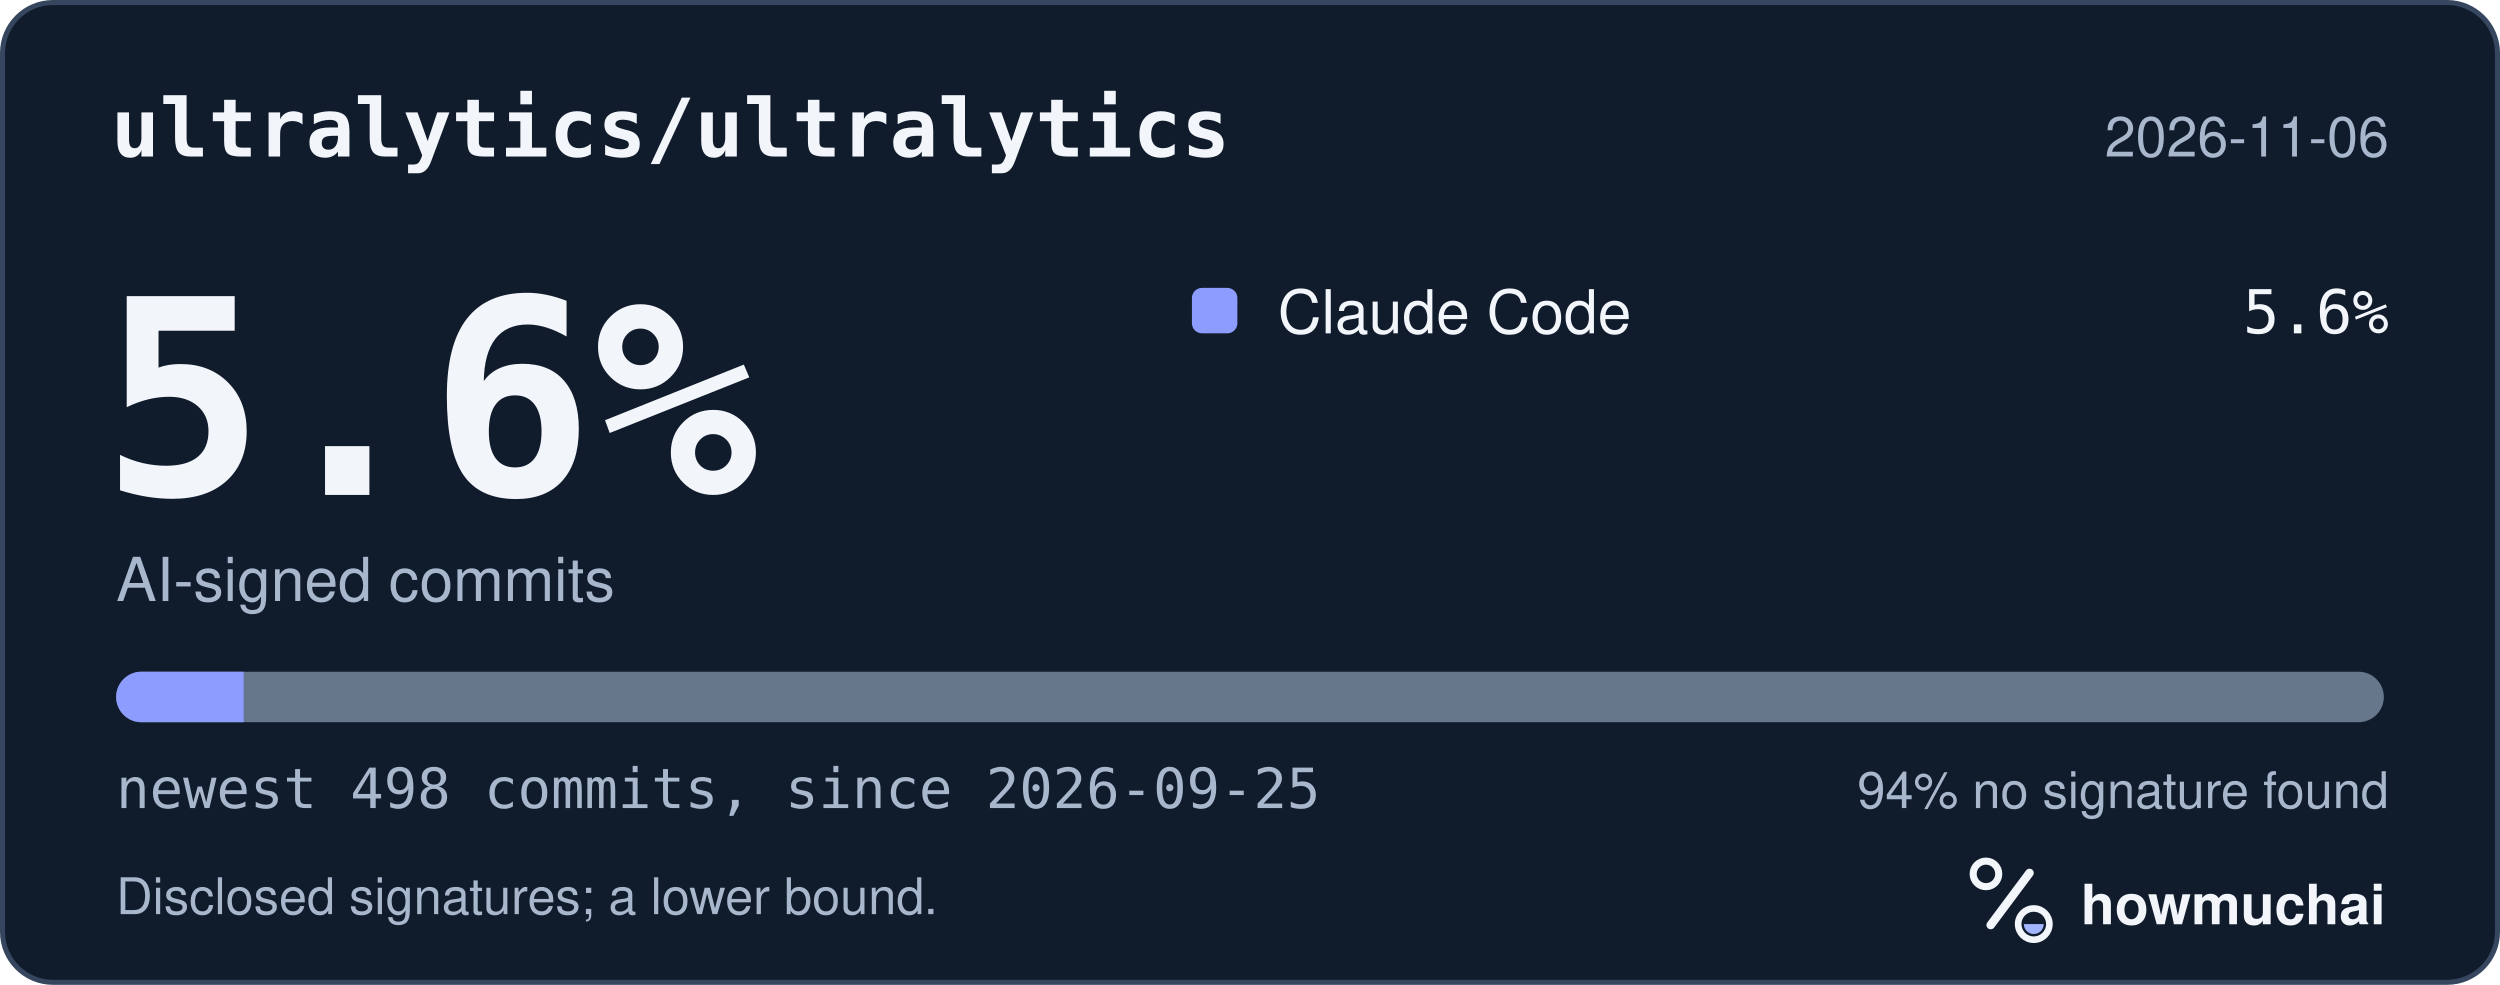
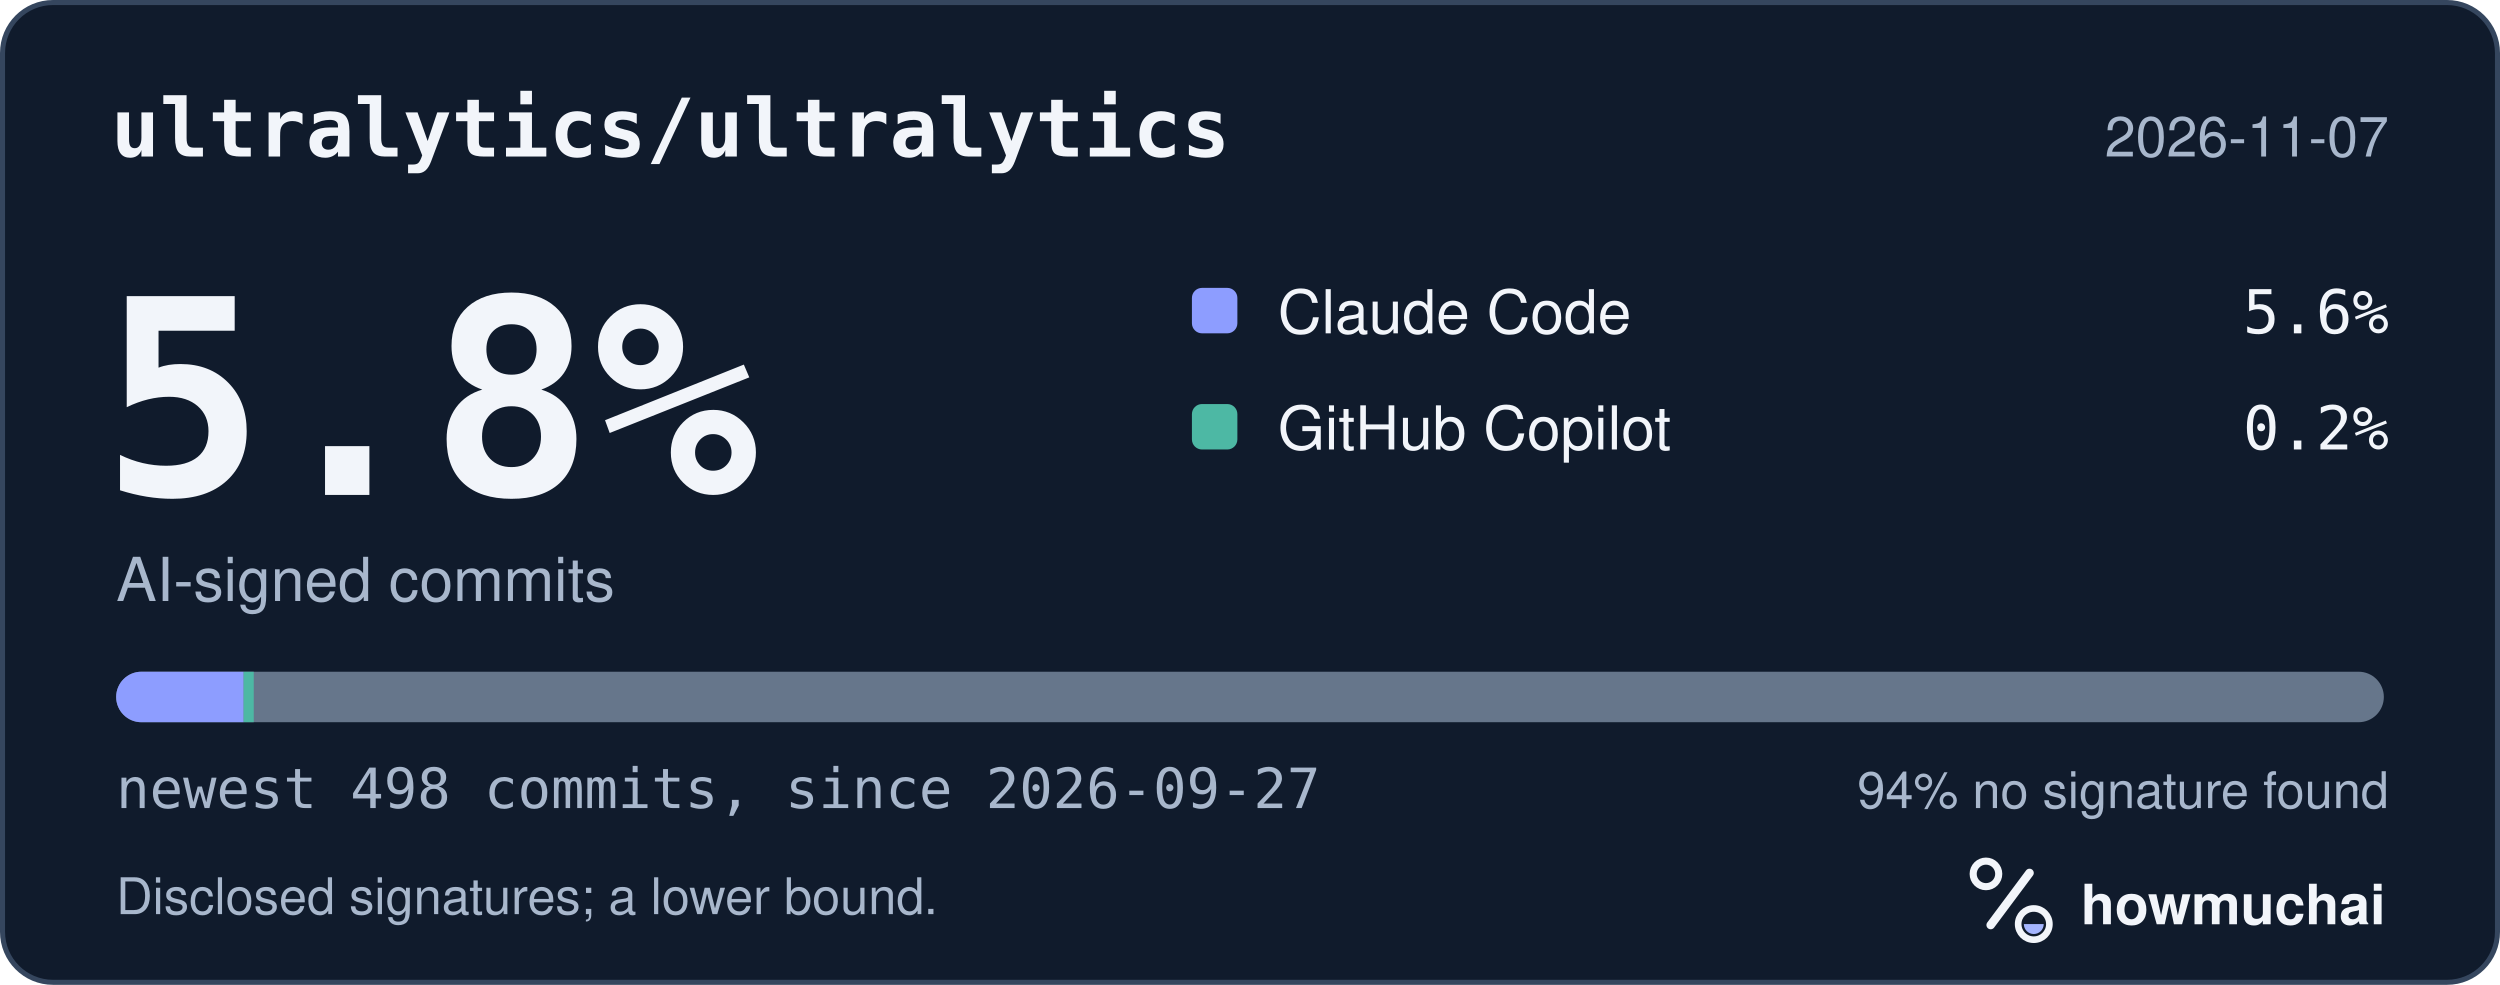
<svg xmlns="http://www.w3.org/2000/svg" width="495" height="195" viewBox="0 0 495 195" role="img" aria-labelledby="hm-t hm-d">
  <rect x="0.5" y="0.5" width="494" height="194" rx="10" fill="#101B2C" stroke="#35465E" />
  <text x="22" y="31" fill="#F2F5FA" font-family="ui-monospace, SF Mono, Menlo, Consolas, IBM Plex Mono, monospace" font-size="16" font-weight="600">ultralytics/ultralytics</text>
-   <text x="473" y="31" fill="#A8B7CC" font-family="-apple-system, BlinkMacSystemFont, Segoe UI, Helvetica, Arial, Fira Sans, sans-serif" font-size="11" text-anchor="end">2026-11-06</text>
-   <text x="20" y="98" fill="#F2F5FA" font-family="ui-monospace, SF Mono, Menlo, Consolas, IBM Plex Mono, monospace" font-size="54" font-weight="700">5.6%</text>
+   <text x="473" y="31" fill="#A8B7CC" font-family="-apple-system, BlinkMacSystemFont, Segoe UI, Helvetica, Arial, Fira Sans, sans-serif" font-size="11" text-anchor="end">2026-11-07</text>
+   <text x="20" y="98" fill="#F2F5FA" font-family="ui-monospace, SF Mono, Menlo, Consolas, IBM Plex Mono, monospace" font-size="54" font-weight="700">5.8%</text>
  <text x="23" y="119" fill="#A8B7CC" font-family="-apple-system, BlinkMacSystemFont, Segoe UI, Helvetica, Arial, Fira Sans, sans-serif" font-size="12">AI-signed commits</text>
  <rect x="236" y="57" width="9" height="9" rx="2" fill="#8D9DFF" />
  <text x="253" y="66" fill="#F2F5FA" font-family="-apple-system, BlinkMacSystemFont, Segoe UI, Helvetica, Arial, Fira Sans, sans-serif" font-size="12">Claude Code</text>
  <text x="473" y="66" fill="#F2F5FA" font-family="ui-monospace, SF Mono, Menlo, Consolas, IBM Plex Mono, monospace" font-size="12" text-anchor="end">5.6%</text>
+   <rect x="236" y="80" width="9" height="9" rx="2" fill="#4DB8A4" />
+   <text x="253" y="89" fill="#F2F5FA" font-family="-apple-system, BlinkMacSystemFont, Segoe UI, Helvetica, Arial, Fira Sans, sans-serif" font-size="12">GitHub Copilot</text>
+   <text x="473" y="89" fill="#F2F5FA" font-family="ui-monospace, SF Mono, Menlo, Consolas, IBM Plex Mono, monospace" font-size="12" text-anchor="end">0.2%</text>
  <defs>
    <clipPath id="hm-bar">
      <rect x="23" y="133" width="449" height="10" rx="5" />
    </clipPath>
  </defs>
  <rect x="23" y="133" width="449" height="10" rx="5" fill="#66768B" />
  <g clip-path="url(#hm-bar)">
    <rect x="23.00" y="133" width="25.24" height="10" fill="#8D9DFF" />
+     <rect x="48.24" y="133" width="2.00" height="10" fill="#4DB8A4" />
  </g>
-   <text x="23" y="160" fill="#A8B7CC" font-family="ui-monospace, SF Mono, Menlo, Consolas, IBM Plex Mono, monospace" font-size="11">newest 498 commits, since 2026-09-25</text>
+   <text x="23" y="160" fill="#A8B7CC" font-family="ui-monospace, SF Mono, Menlo, Consolas, IBM Plex Mono, monospace" font-size="11">newest 498 commits, since 2026-09-27</text>
  <text x="473" y="160" fill="#A8B7CC" font-family="-apple-system, BlinkMacSystemFont, Segoe UI, Helvetica, Arial, Fira Sans, sans-serif" font-size="10" text-anchor="end">94% no signature found</text>
  <text x="23" y="181" fill="#A8B7CC" font-family="-apple-system, BlinkMacSystemFont, Segoe UI, Helvetica, Arial, Fira Sans, sans-serif" font-size="10">Disclosed signatures; a lower bound.</text>
  <g transform="translate(386 166) scale(0.046875)">
    <circle cx="154" cy="150" r="54" fill="none" stroke="#F2F5FA" stroke-width="30" />
    <path d="M174 366 338 146" fill="none" stroke="#F2F5FA" stroke-width="36" stroke-linecap="round" />
    <circle cx="356" cy="362" r="66" fill="none" stroke="#F2F5FA" stroke-width="28" />
    <path d="M314 362a42 42 0 0 0 84 0Z" fill="#A4B5FF" />
  </g>
  <text x="412" y="183" fill="#F2F5FA" font-family="-apple-system, BlinkMacSystemFont, Segoe UI, Helvetica, Arial, Fira Sans, sans-serif" font-size="11" font-weight="650">howmuchai</text>
</svg>
